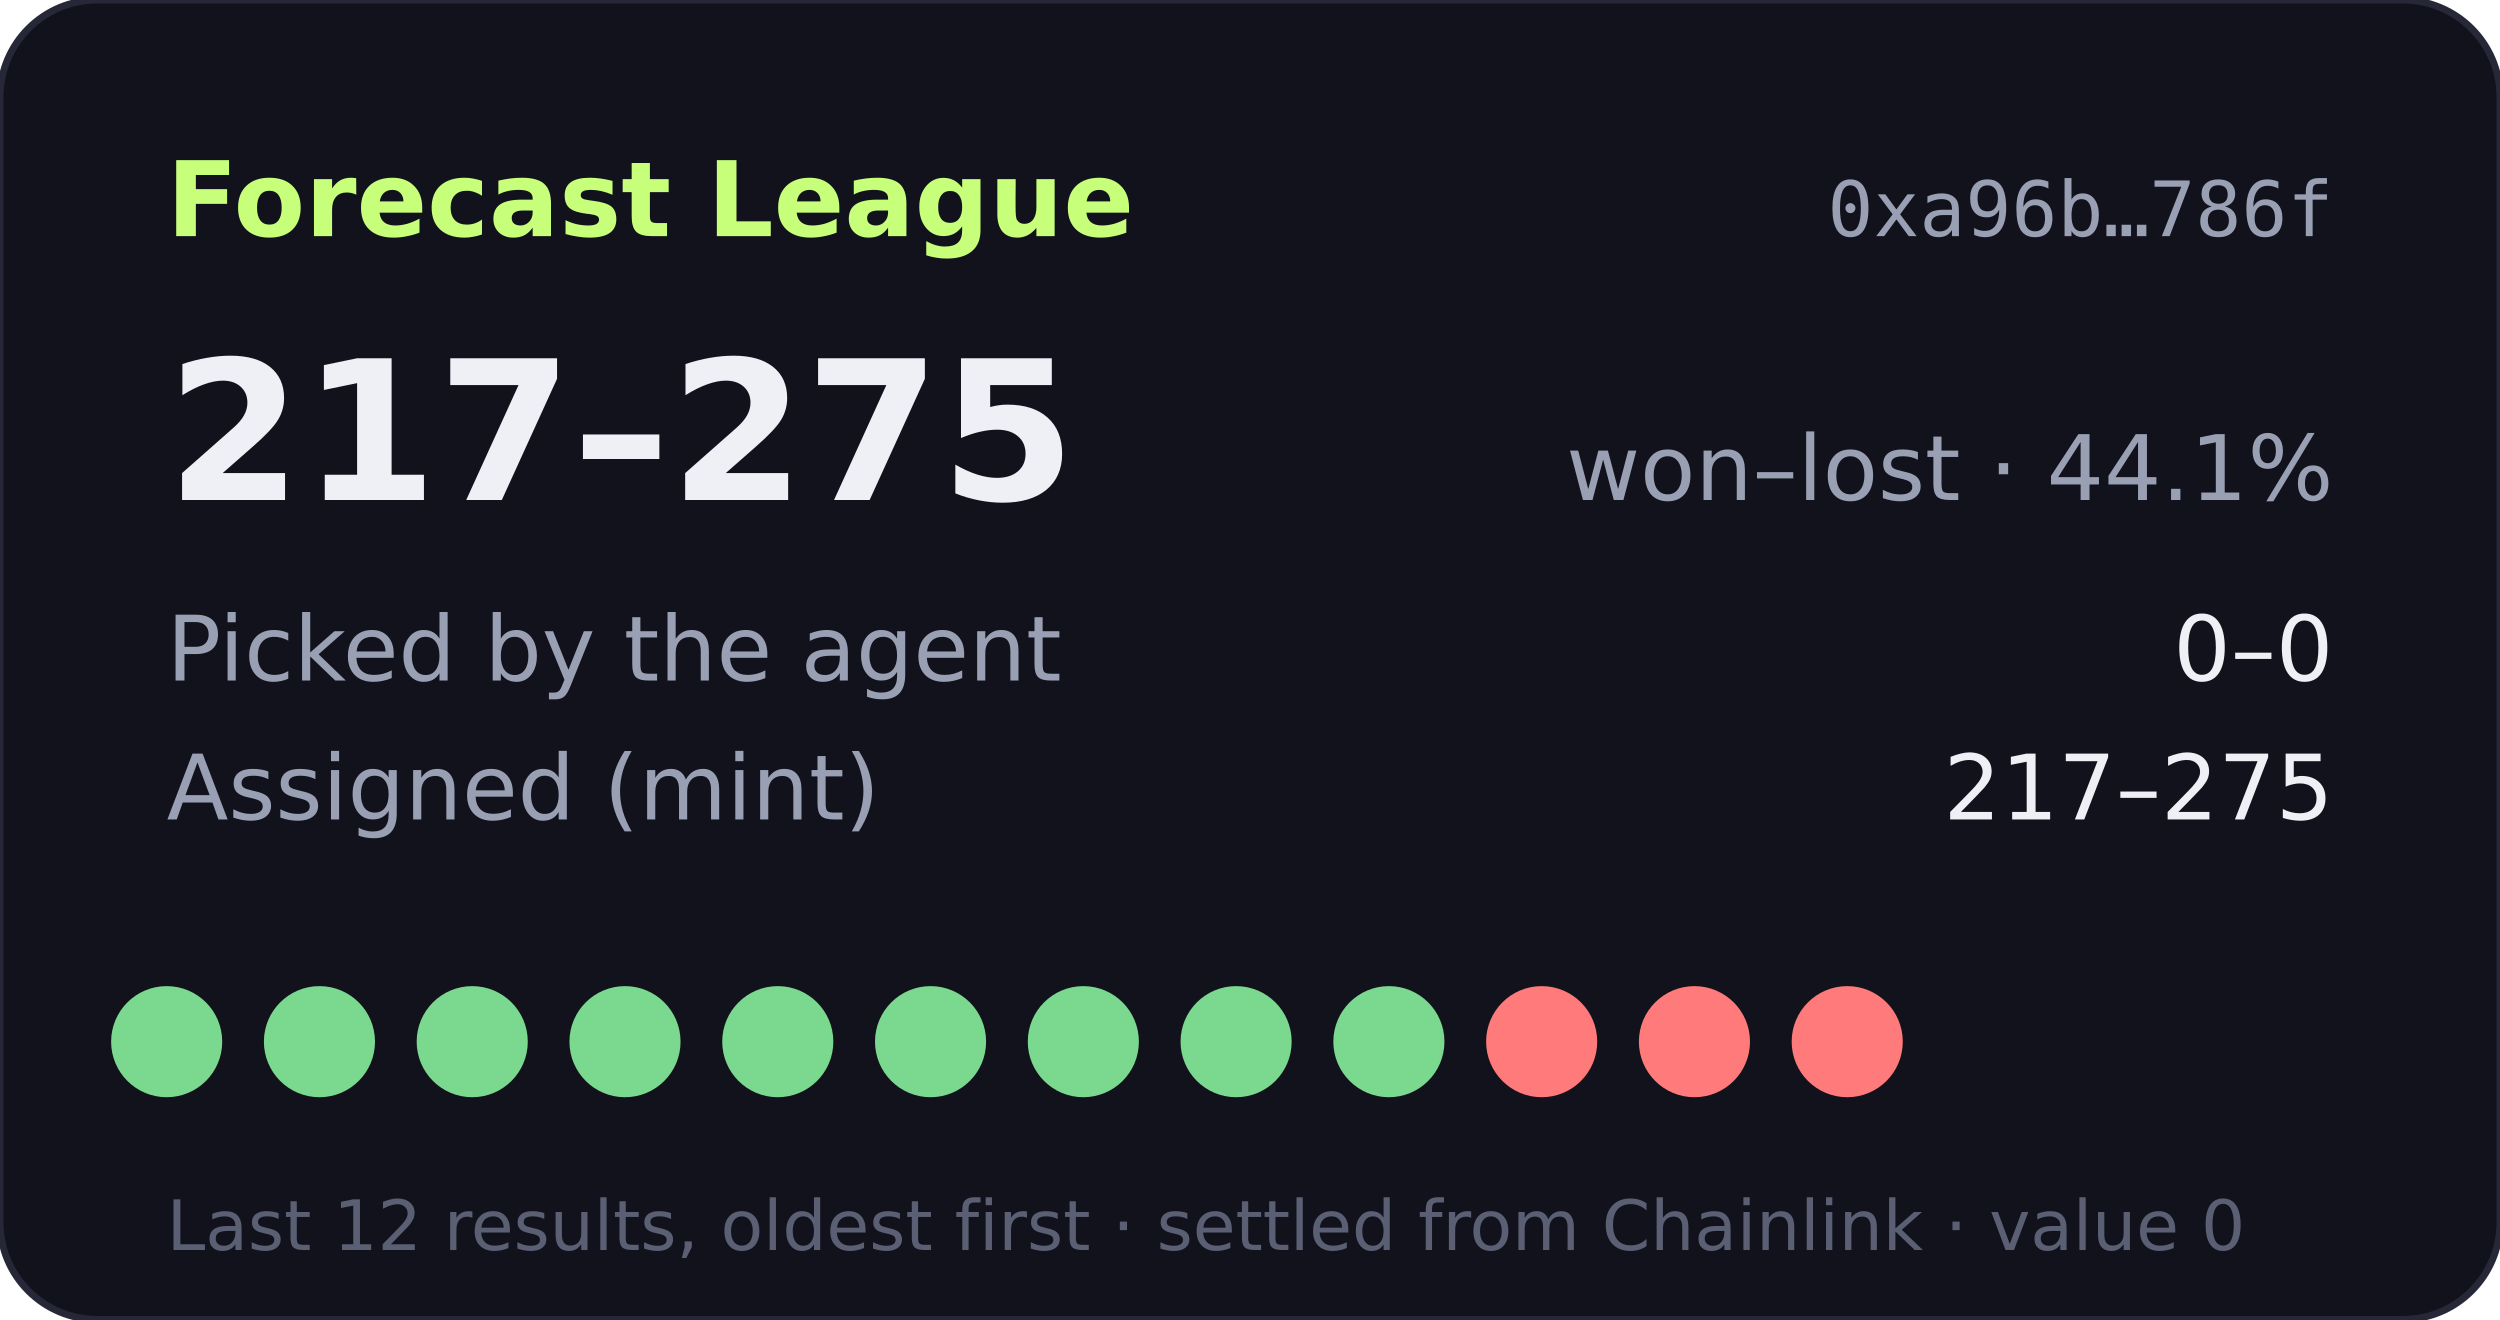
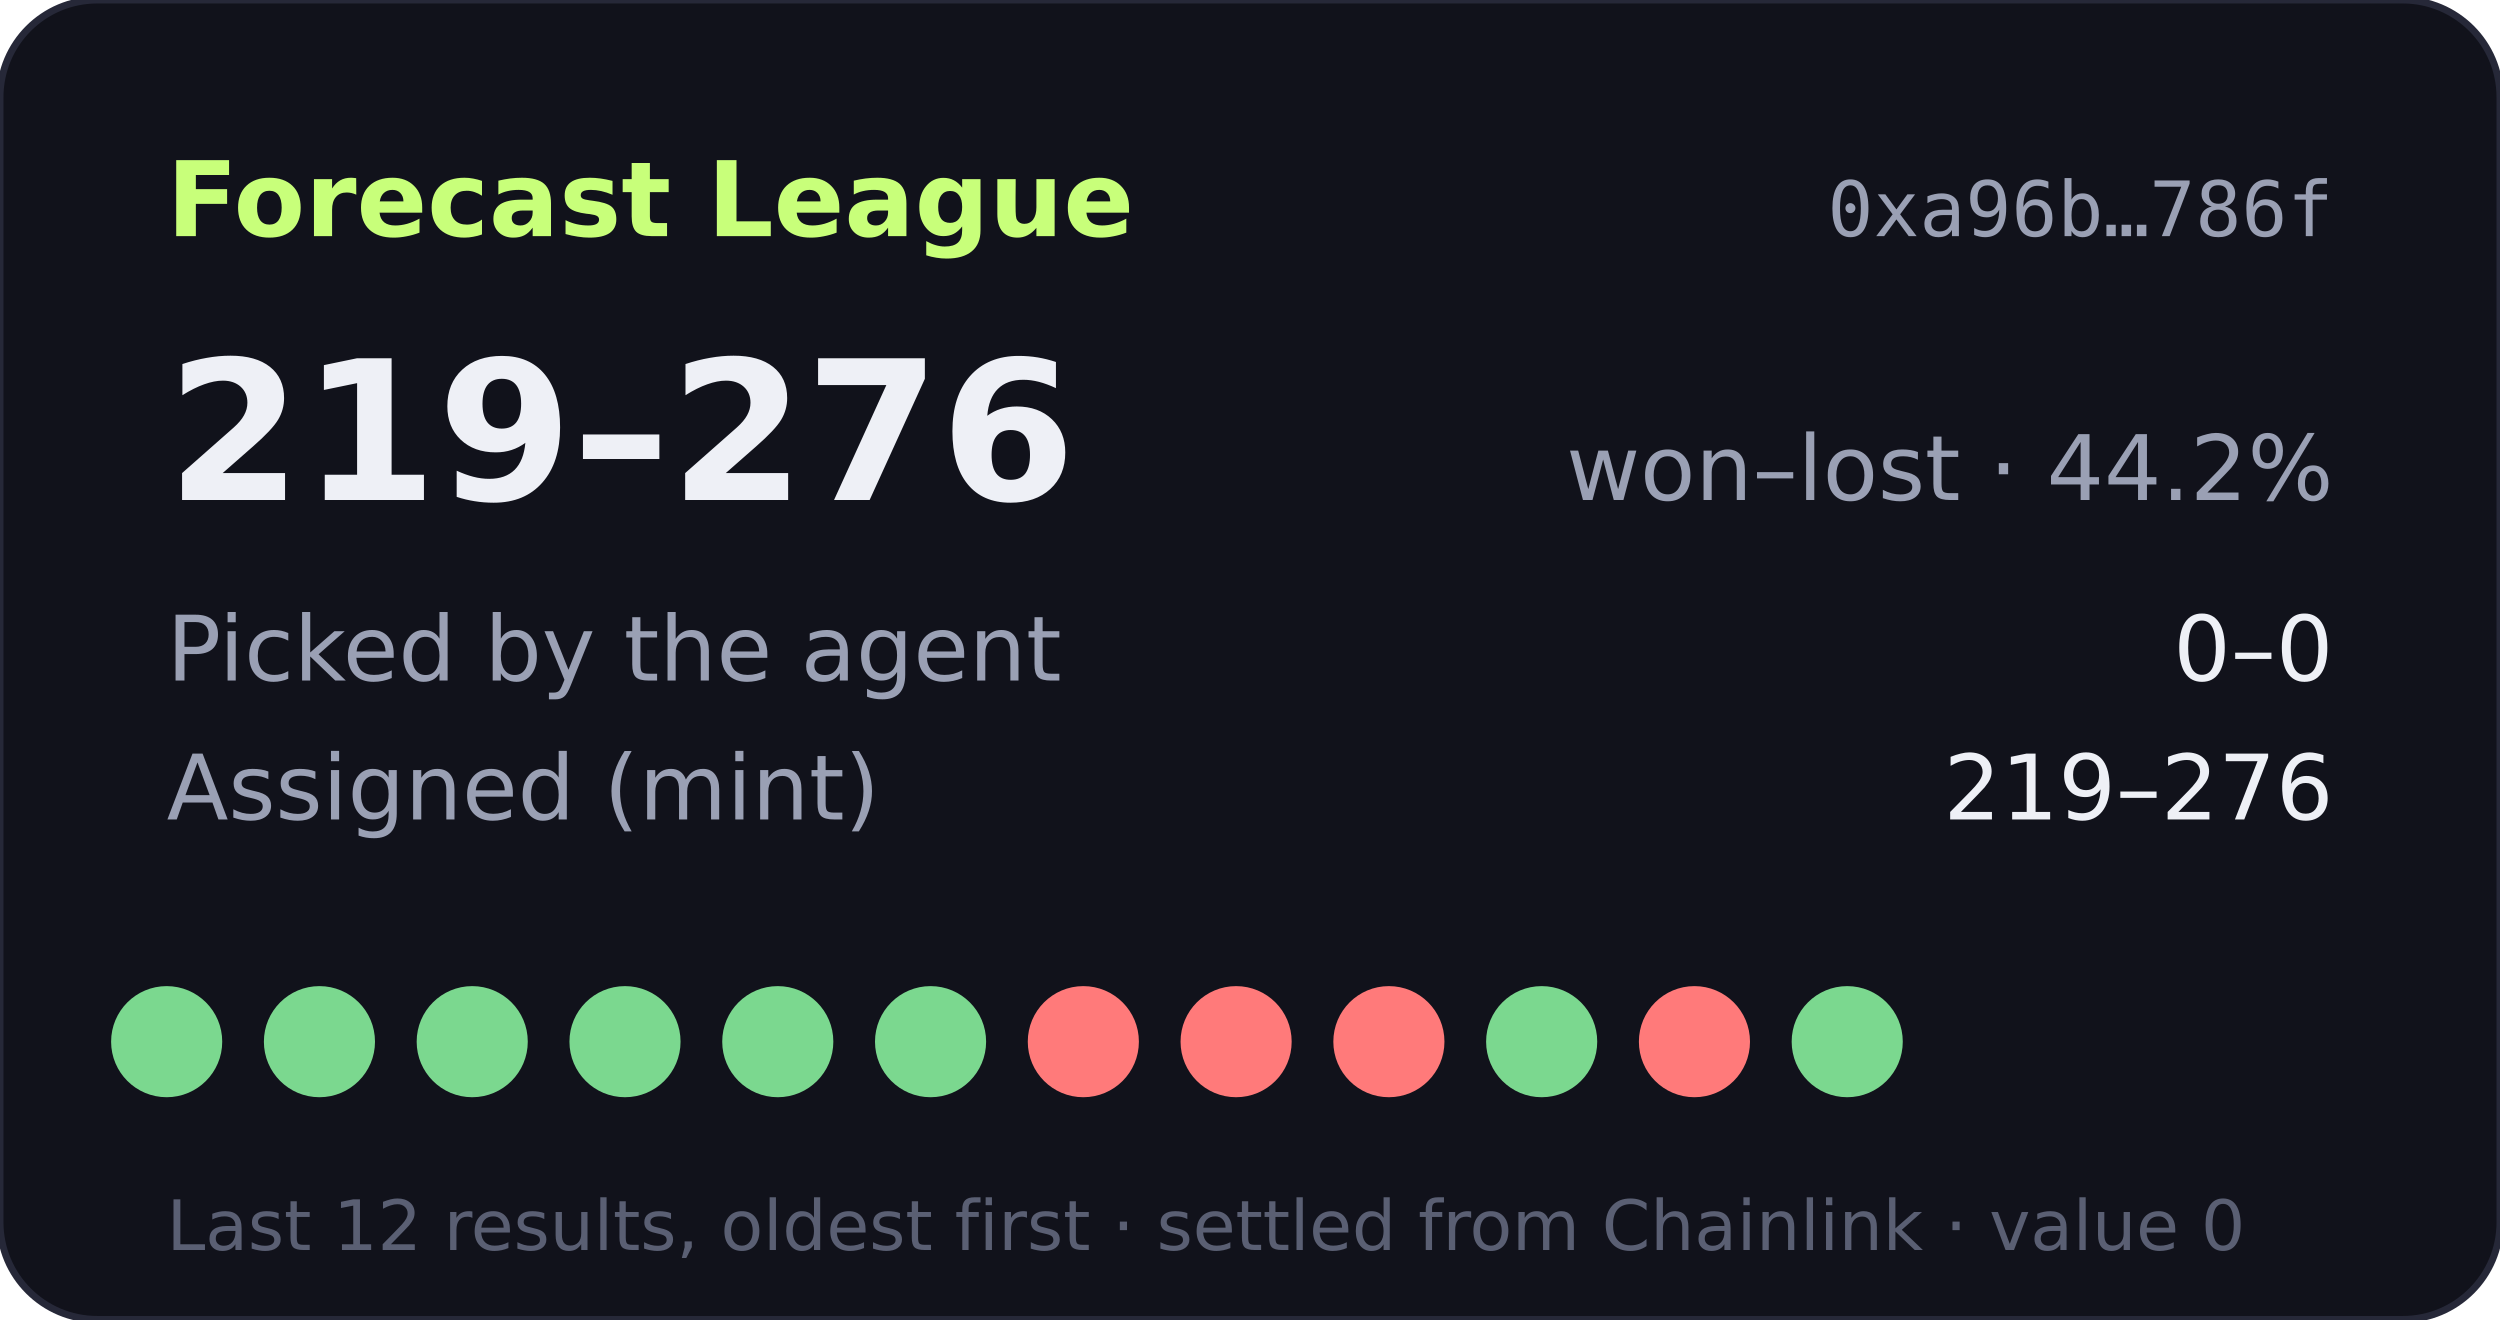
- <svg xmlns="http://www.w3.org/2000/svg" width="360" height="190" viewBox="0 0 360 190" role="img" aria-label="Forecast League record 217-275">
+ <svg xmlns="http://www.w3.org/2000/svg" width="360" height="190" viewBox="0 0 360 190" role="img" aria-label="Forecast League record 219-276">
  <rect width="360" height="190" rx="14" fill="#11121b" stroke="#262838" />
  <text x="24" y="34" fill="#c8ff7a" font-size="15" font-weight="700" font-family="Verdana,DejaVu Sans,sans-serif">Forecast League</text>
  <text x="336" y="34" fill="#9aa0b4" font-size="11" text-anchor="end" font-family="monospace">0xa96b…786f</text>
  <g font-family="Verdana,DejaVu Sans,sans-serif">
-     <text x="24" y="72" fill="#eef0f6" font-size="28" font-weight="700">217–275</text>
-     <text x="336" y="72" fill="#9aa0b4" font-size="13" text-anchor="end">won–lost · 44.1%</text>
+     <text x="24" y="72" fill="#eef0f6" font-size="28" font-weight="700">219–276</text>
+     <text x="336" y="72" fill="#9aa0b4" font-size="13" text-anchor="end">won–lost · 44.2%</text>
    <text x="24" y="98" fill="#9aa0b4" font-size="13">Picked by the agent</text>
    <text x="336" y="98" fill="#eef0f6" font-size="13" text-anchor="end">0–0</text>
    <text x="24" y="118" fill="#9aa0b4" font-size="13">Assigned (mint)</text>
-     <text x="336" y="118" fill="#eef0f6" font-size="13" text-anchor="end">217–275</text>
+     <text x="336" y="118" fill="#eef0f6" font-size="13" text-anchor="end">219–276</text>
    <circle cx="24" cy="150" r="8" fill="#7bd88f" />
    <circle cx="46" cy="150" r="8" fill="#7bd88f" />
    <circle cx="68" cy="150" r="8" fill="#7bd88f" />
    <circle cx="90" cy="150" r="8" fill="#7bd88f" />
    <circle cx="112" cy="150" r="8" fill="#7bd88f" />
    <circle cx="134" cy="150" r="8" fill="#7bd88f" />
-     <circle cx="156" cy="150" r="8" fill="#7bd88f" />
-     <circle cx="178" cy="150" r="8" fill="#7bd88f" />
-     <circle cx="200" cy="150" r="8" fill="#7bd88f" />
-     <circle cx="222" cy="150" r="8" fill="#ff7a7a" />
+     <circle cx="156" cy="150" r="8" fill="#ff7a7a" />
+     <circle cx="178" cy="150" r="8" fill="#ff7a7a" />
+     <circle cx="200" cy="150" r="8" fill="#ff7a7a" />
+     <circle cx="222" cy="150" r="8" fill="#7bd88f" />
    <circle cx="244" cy="150" r="8" fill="#ff7a7a" />
-     <circle cx="266" cy="150" r="8" fill="#ff7a7a" />
+     <circle cx="266" cy="150" r="8" fill="#7bd88f" />
    <text x="24" y="180" fill="#5a5f73" font-size="10">Last 12 results, oldest first · settled from Chainlink · value 0</text>
  </g>
</svg>
